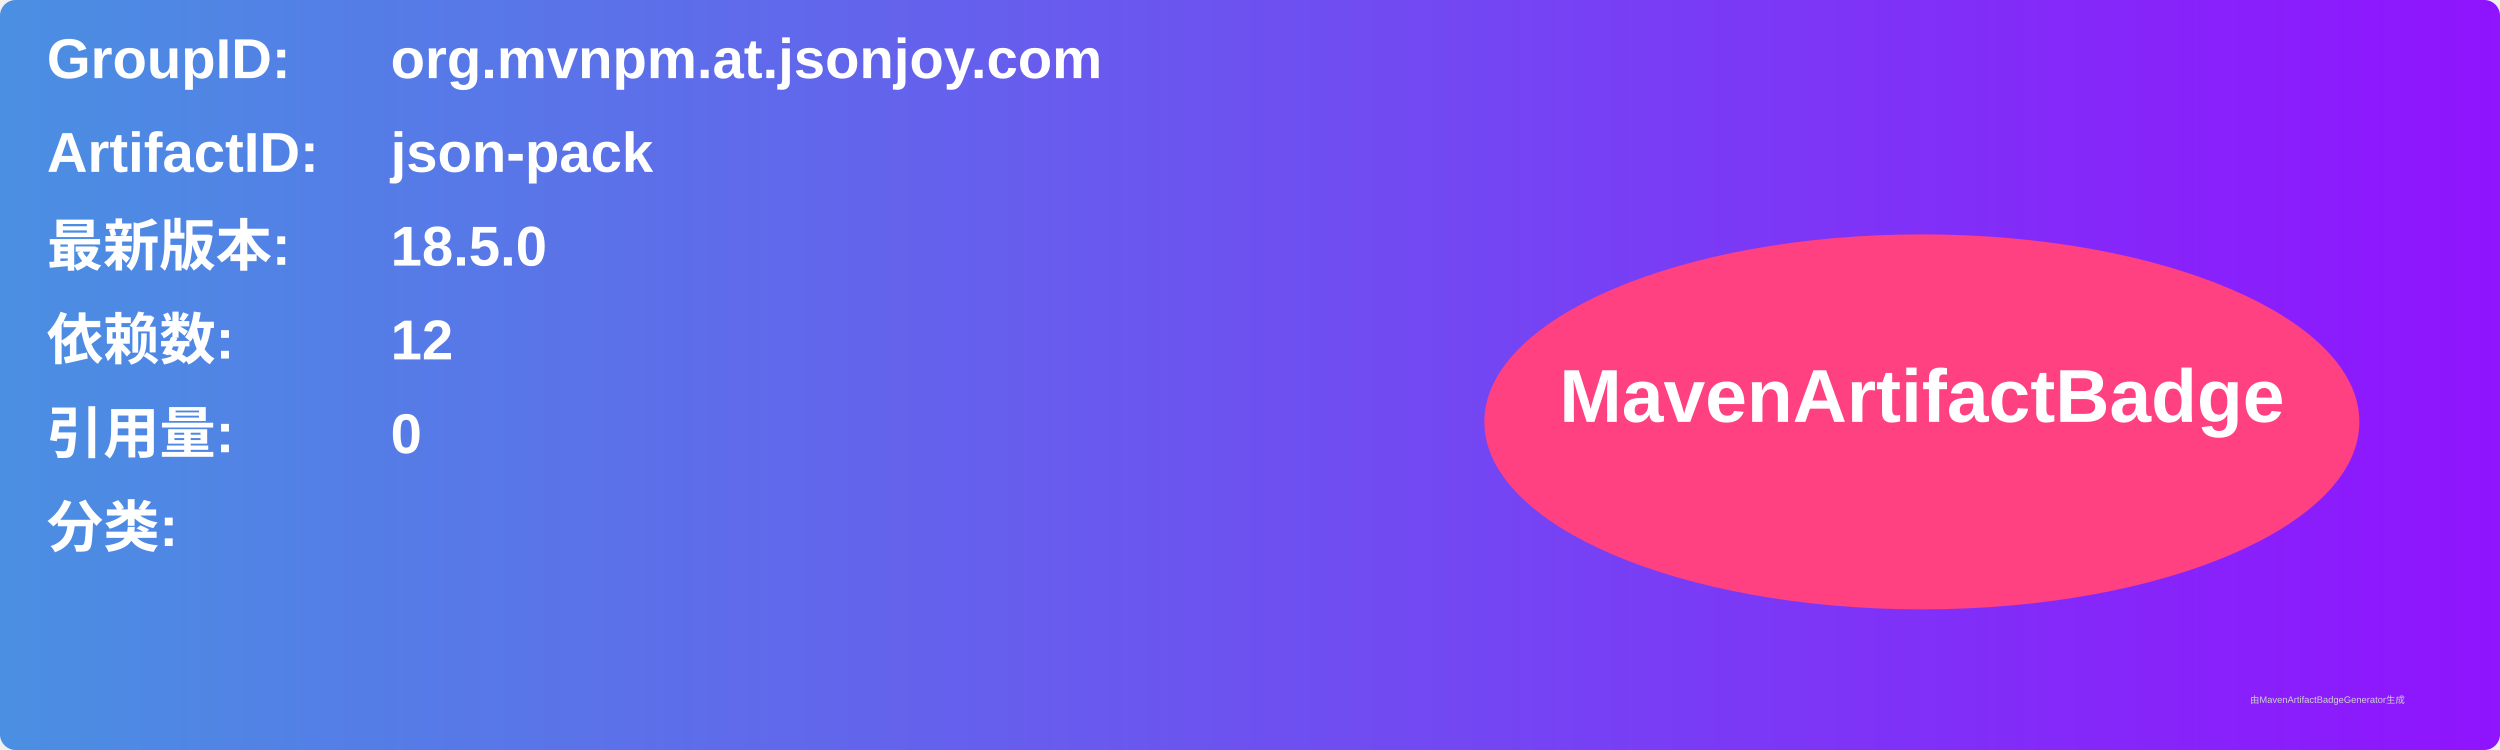
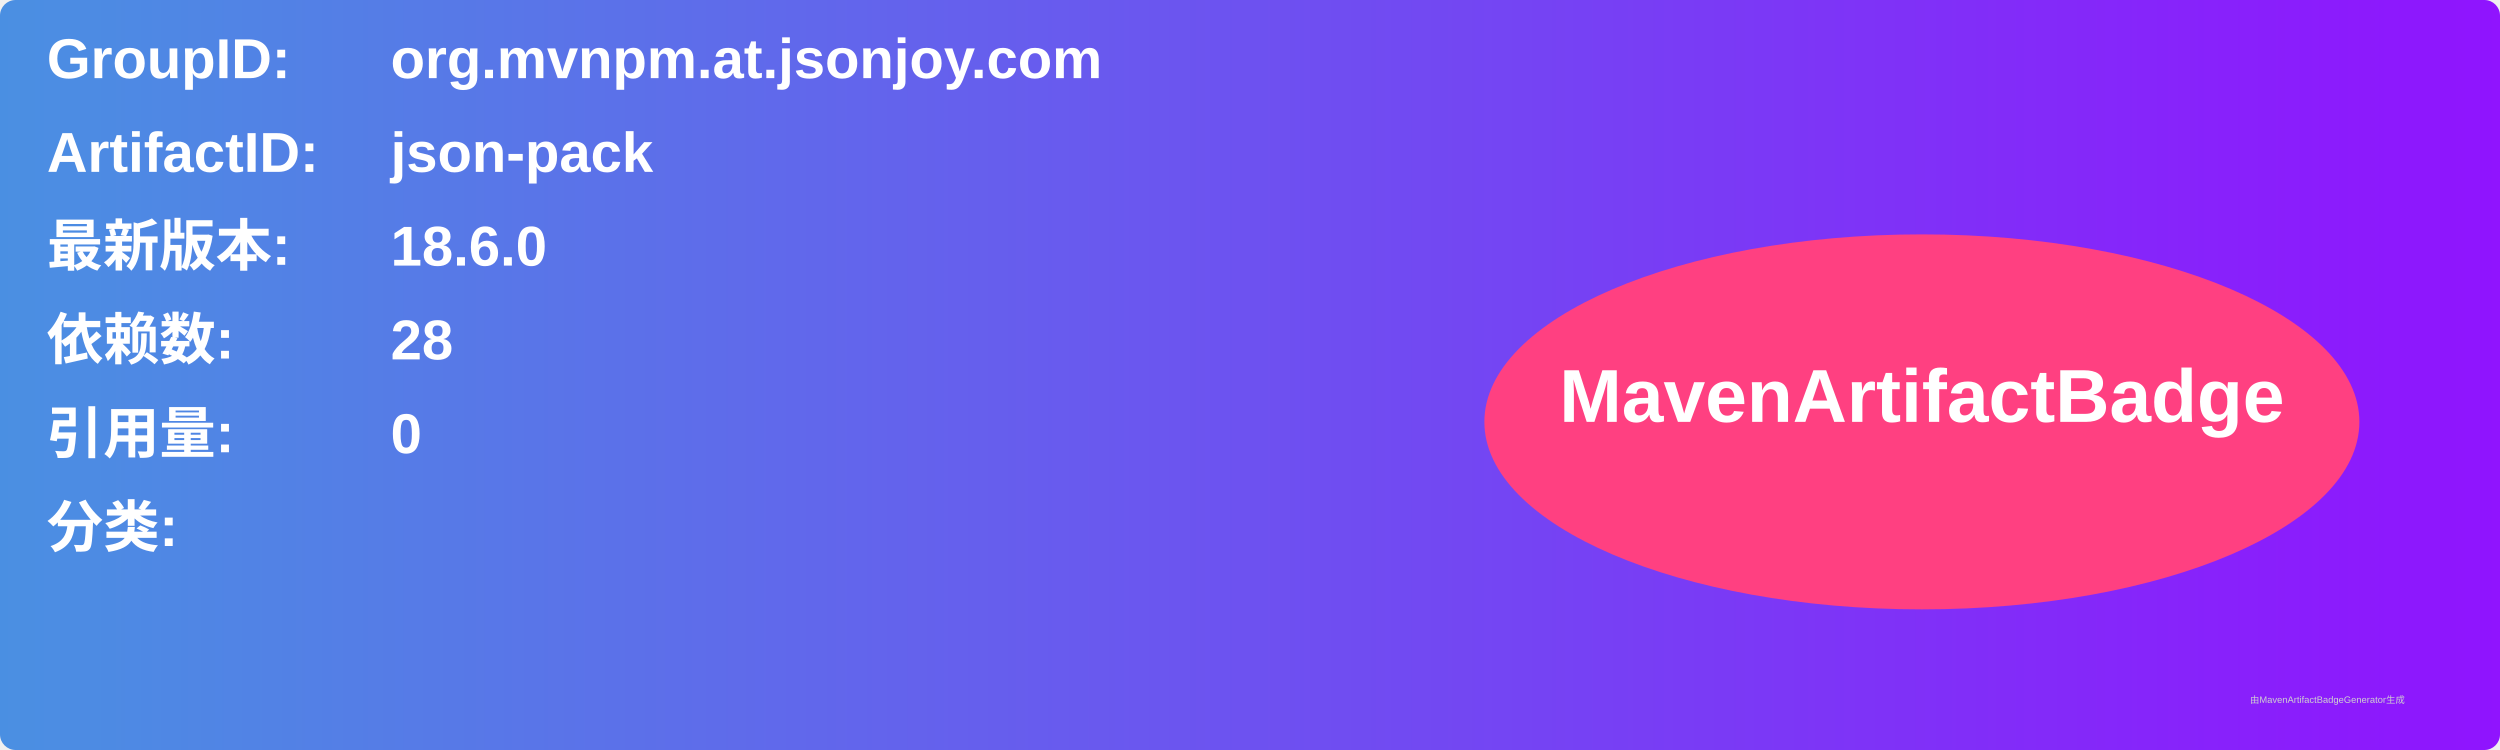
<svg xmlns="http://www.w3.org/2000/svg" width="800" height="240" viewBox="0 0 800 240">
  <linearGradient id="grad" x1="0%" y1="0%" x2="100%" y2="0%">
    <stop offset="0%" stop-color="#4a90e2" />
    <stop offset="100%" stop-color="#9013fe" />
  </linearGradient>
  <rect width="100%" height="100%" rx="5" ry="5" fill="url(#grad)" />
  <g transform="translate(15, 15)">
    <text x="0" y="10" font-family="Arial" font-size="18" fill="white" font-weight="bold" width="260">GroupID:</text>
    <text x="110" y="10" font-family="Arial" font-size="18" fill="white" font-weight="bold" width="460">org.mvnpm.at.jsonjoy.com</text>
    <text x="0" y="40" font-family="Arial" font-size="18" fill="white" font-weight="bold" width="260">ArtifactID:</text>
    <text x="110" y="40" font-family="Arial" font-size="18" fill="white" font-weight="bold" width="460">json-pack</text>
    <text x="0" y="70" font-family="Arial" font-size="18" fill="white" font-weight="bold">最新版本:</text>
    <text x="110" y="70" font-family="Arial" font-size="18" fill="white" font-weight="bold">
-       <tspan font-weight="bold">18.5.0</tspan>
+       <tspan font-weight="bold">18.6.0</tspan>
    </text>
    <text x="0" y="100" font-family="Arial" font-size="18" fill="white" font-weight="bold">依赖数: </text>
    <text x="110" y="100" font-family="Arial" font-size="18" fill="white">
-       <tspan font-weight="bold">12</tspan>
+       <tspan font-weight="bold">28</tspan>
    </text>
    <text x="0" y="130" font-family="Arial" font-size="18" fill="white" font-weight="bold">引用量: </text>
    <text x="110" y="130" font-family="Arial" font-size="18" fill="white">
      <tspan font-weight="bold">0</tspan>
    </text>
    <text x="0" y="160" font-family="Arial" font-size="18" fill="white" font-weight="bold">分类:</text>
    <text x="10" y="190" font-family="Arial" font-size="10" fill="white">
      <tspan font-weight="bold" />
    </text>
    <ellipse cx="600" cy="120" rx="140" ry="60" fill="#ff4081" />
    <text x="600" y="120" text-anchor="middle" font-family="Arial" font-size="24" fill="white" font-weight="bold">MavenArtifactBadge</text>
  </g>
  <text x="720" y="225" font-family="Arial" font-size="3" fill="#d0d0d0">由MavenArtifactBadgeGenerator生成</text>
</svg>
